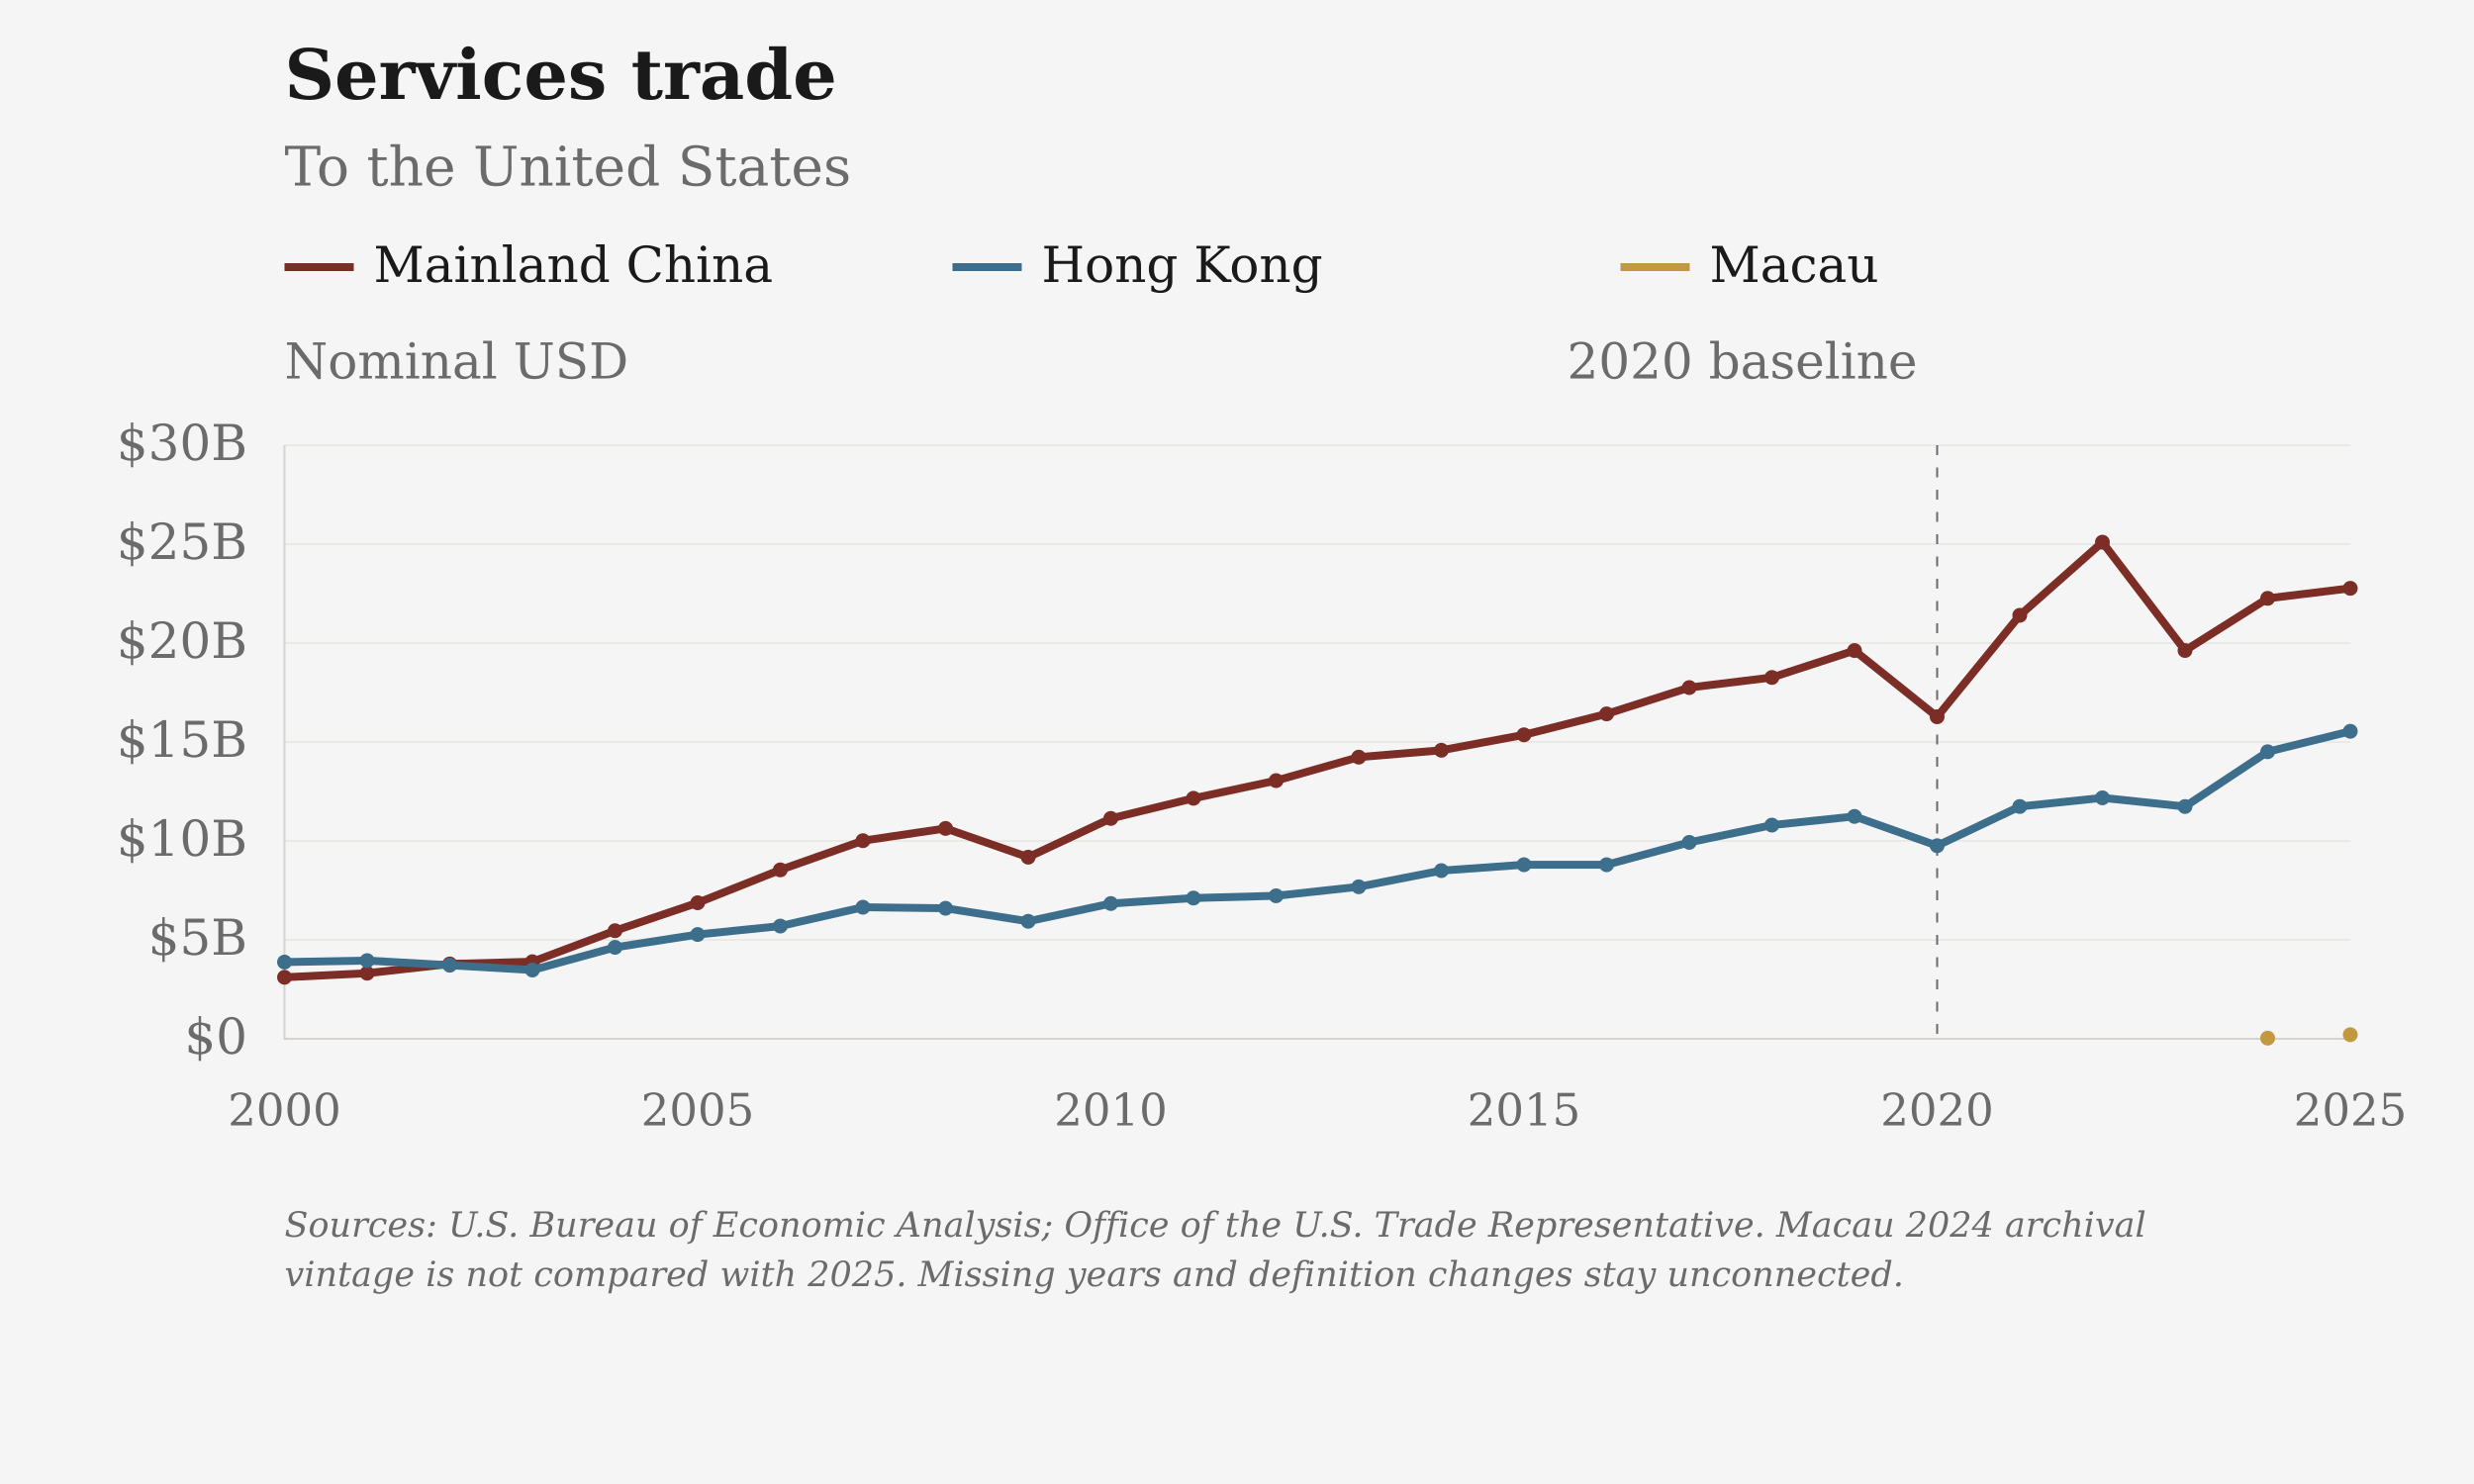
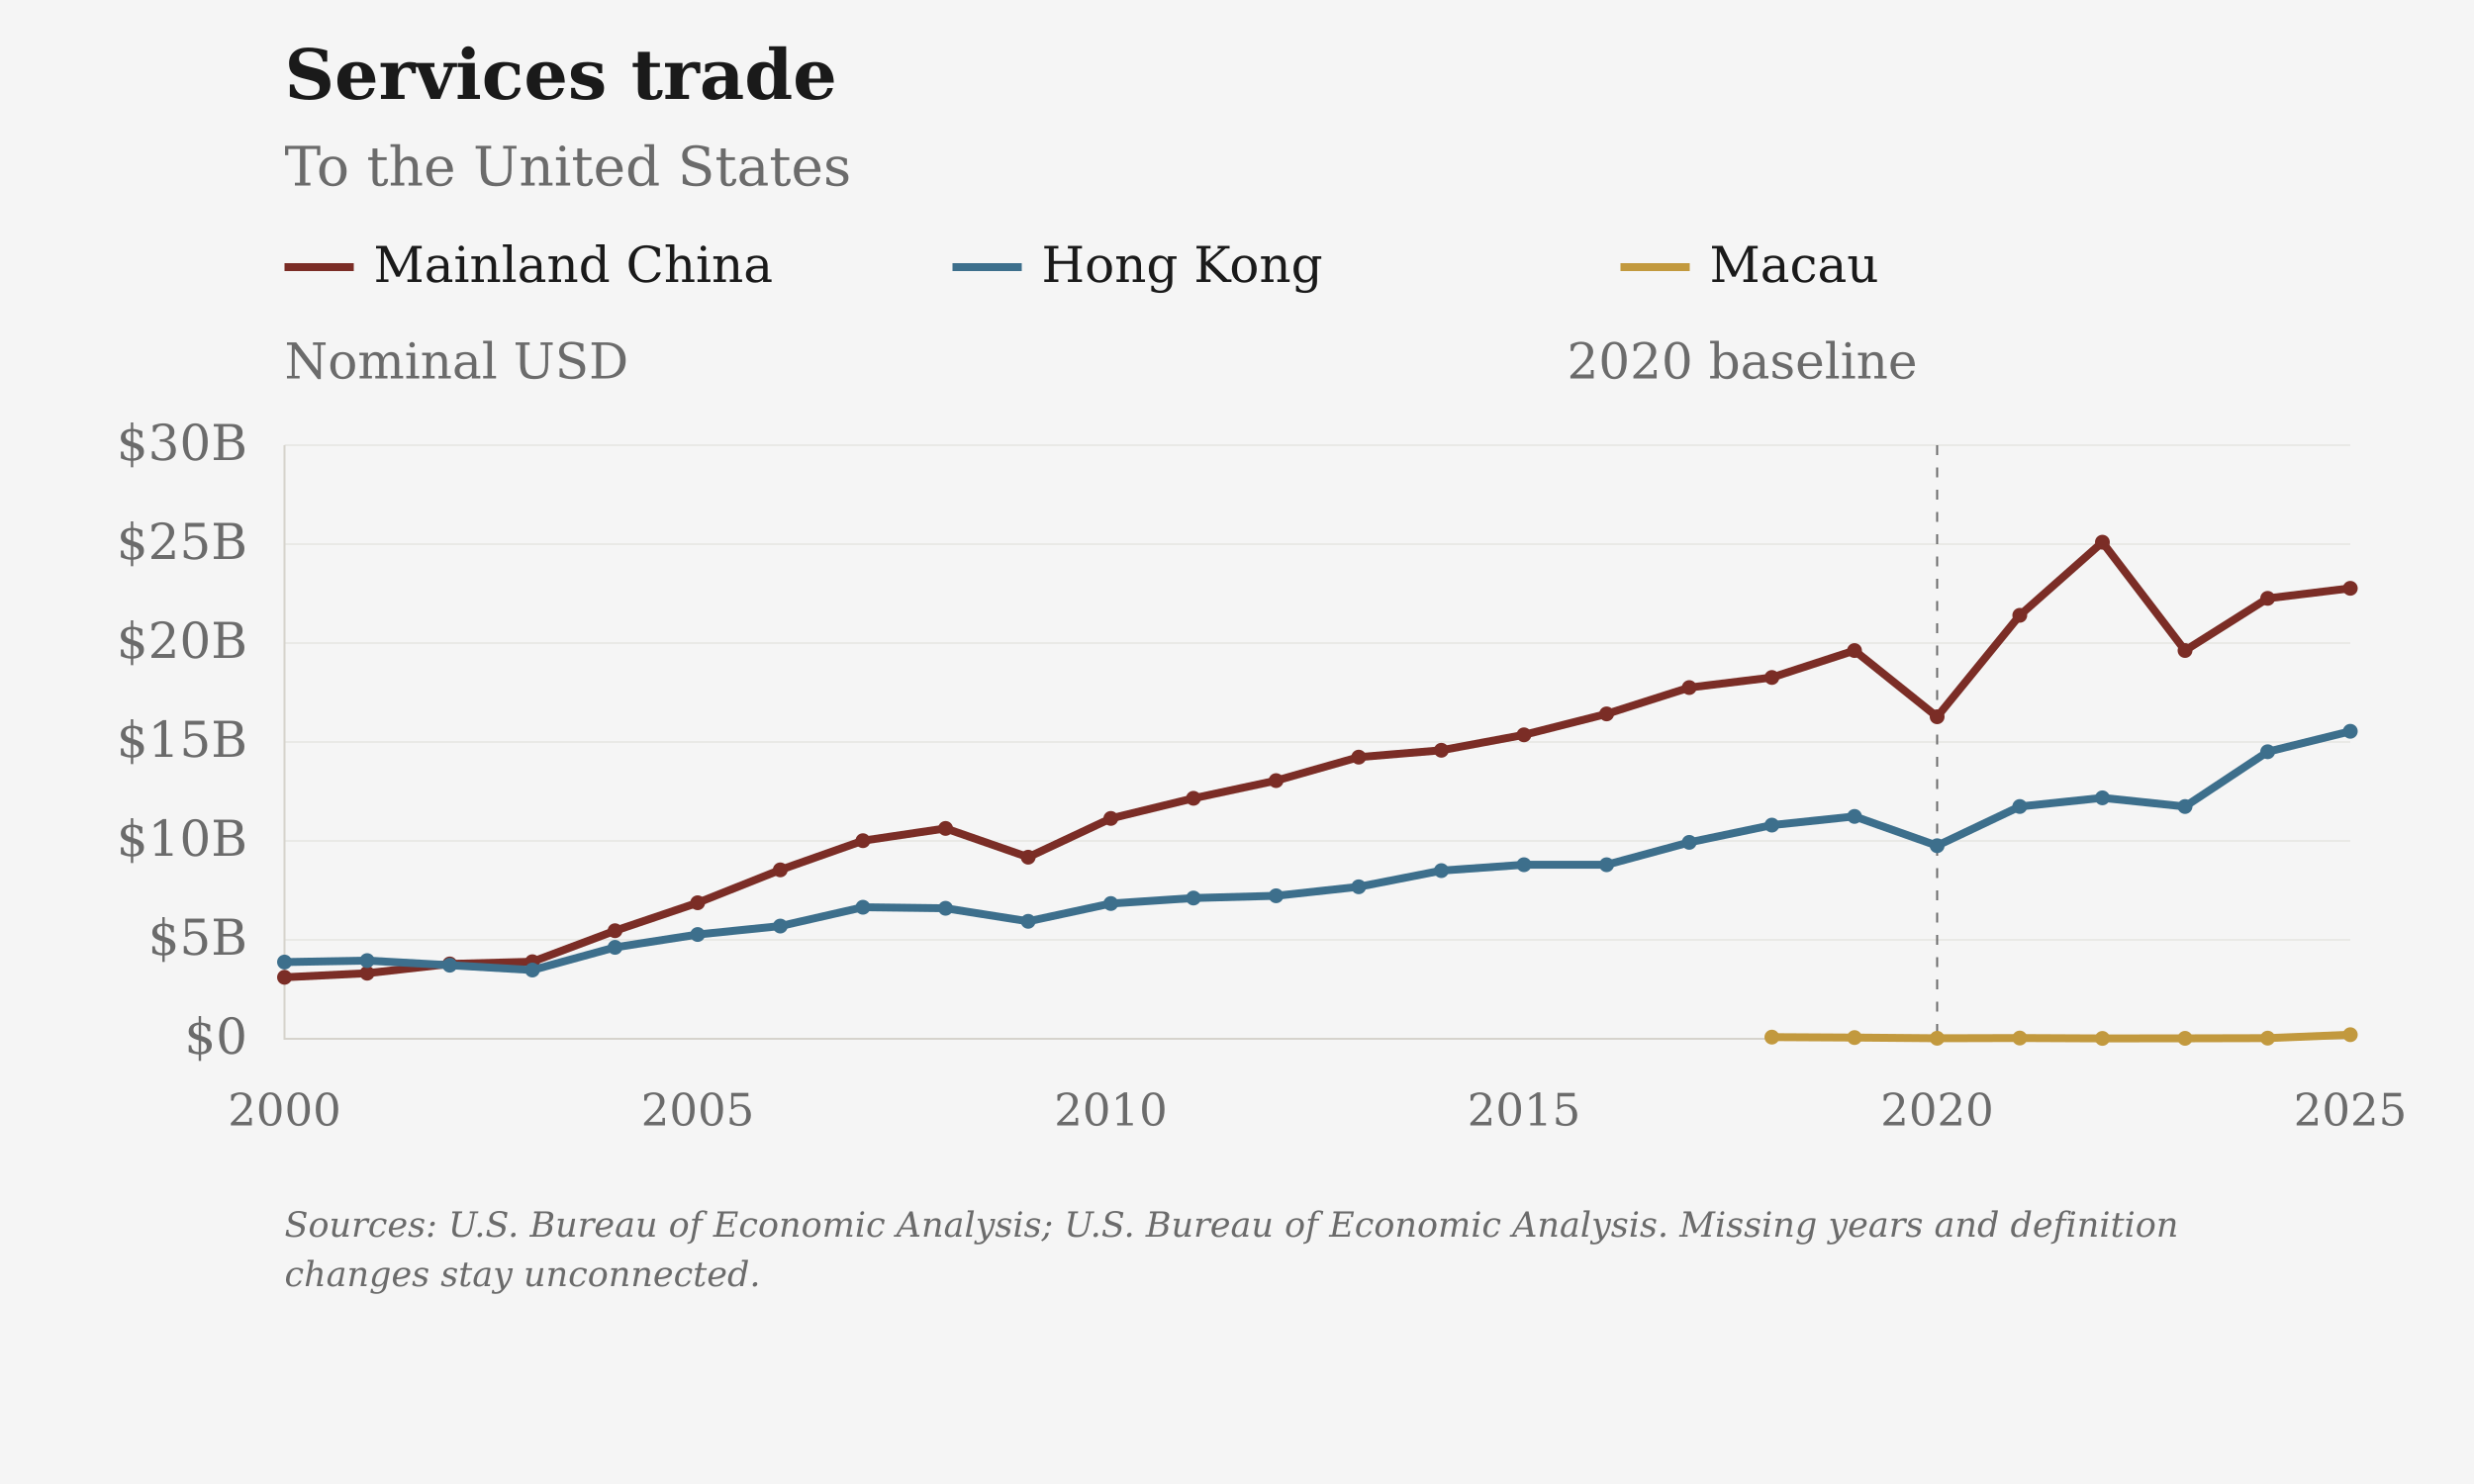
<svg xmlns="http://www.w3.org/2000/svg" viewBox="0 0 1000 600" role="img" aria-label="Services trade: To the United States">
  <rect class="chart-background" width="1000" height="600" fill="#F5F5F5" />
  <g font-family="DejaVu Serif, Georgia, 'Times New Roman', serif" font-size="20" fill="#6B6B6B">
    <text x="115" y="40" font-size="28" font-weight="bold" fill="#1A1A1A">Services trade</text>
    <text x="115" y="75" font-size="22">To the United States</text>
    <path class="legend-swatch" data-geography="CHN" d="M115 108h28" stroke="#7B2D26" stroke-width="3.2" />
    <text x="151" y="114" fill="#1A1A1A">Mainland China</text>
    <path class="legend-swatch" data-geography="HKG" d="M385 108h28" stroke="#3D6F8C" stroke-width="3.2" />
    <text x="421" y="114" fill="#1A1A1A">Hong Kong</text>
    <path class="legend-swatch" data-geography="MAC" d="M655 108h28" stroke="#C2993E" stroke-width="3.2" />
    <text x="691" y="114" fill="#1A1A1A">Macau</text>
    <text class="axis-unit" x="115" y="153">Nominal USD</text>
    <path d="M115 420.00H950" stroke="#D6D3CC" stroke-opacity="0.6" stroke-width="0.5" />
    <text x="100" y="426.00" text-anchor="end">$0</text>
    <path d="M115 380.00H950" stroke="#D6D3CC" stroke-opacity="0.6" stroke-width="0.5" />
    <text x="100" y="386.00" text-anchor="end">$5B</text>
    <path d="M115 340.00H950" stroke="#D6D3CC" stroke-opacity="0.6" stroke-width="0.5" />
    <text x="100" y="346.00" text-anchor="end">$10B</text>
    <path d="M115 300.00H950" stroke="#D6D3CC" stroke-opacity="0.6" stroke-width="0.5" />
    <text x="100" y="306.00" text-anchor="end">$15B</text>
    <path d="M115 260.00H950" stroke="#D6D3CC" stroke-opacity="0.6" stroke-width="0.5" />
    <text x="100" y="266.00" text-anchor="end">$20B</text>
    <path d="M115 220.00H950" stroke="#D6D3CC" stroke-opacity="0.6" stroke-width="0.5" />
    <text x="100" y="226.00" text-anchor="end">$25B</text>
    <path d="M115 180.00H950" stroke="#D6D3CC" stroke-opacity="0.6" stroke-width="0.5" />
    <text x="100" y="186.00" text-anchor="end">$30B</text>
    <text x="115.00" y="455" font-size="18" text-anchor="middle">2000</text>
    <text x="282.00" y="455" font-size="18" text-anchor="middle">2005</text>
    <text x="449.00" y="455" font-size="18" text-anchor="middle">2010</text>
    <text x="616.00" y="455" font-size="18" text-anchor="middle">2015</text>
    <text x="783.00" y="455" font-size="18" text-anchor="middle">2020</text>
    <text x="950.00" y="455" font-size="18" text-anchor="middle">2025</text>
    <path d="M115 180V420H950" stroke="#D6D3CC" stroke-width="0.8" fill="none" />
    <path d="M783.00 180V420" stroke="#6B6B6B" stroke-width="0.8" stroke-dasharray="4 5" />
    <text x="775.00" y="153" text-anchor="end">2020 baseline</text>
    <path class="data-line" data-geography="CHN" data-series-id="bea:CHN:USA:services" d="M115.00,395.13 L148.40,393.48 L181.80,389.73 L215.20,388.84 L248.60,376.30 L282.00,365.00 L315.40,351.70 L348.80,339.90 L382.20,334.94 L415.60,346.57 L449.00,330.90 L482.40,322.76 L515.80,315.61 L549.20,306.12 L582.60,303.34 L616.00,297.10 L649.40,288.64 L682.80,277.99 L716.20,273.91 L749.60,263.02 L783.00,289.80 L816.40,248.78 L849.80,219.22 L883.20,263.01 L916.60,241.92 L950.00,237.86" fill="none" stroke="#7B2D26" stroke-width="3.2" stroke-linejoin="round" />
    <circle data-geography="CHN" data-series-id="bea:CHN:USA:services" data-year="2000" data-value="3109000000" data-period="2000" data-status="observed" cx="115.00" cy="395.13" r="3" fill="#7B2D26" />
    <circle data-geography="CHN" data-series-id="bea:CHN:USA:services" data-year="2001" data-value="3315000000" data-period="2001" data-status="observed" cx="148.40" cy="393.48" r="3" fill="#7B2D26" />
    <circle data-geography="CHN" data-series-id="bea:CHN:USA:services" data-year="2002" data-value="3784000000" data-period="2002" data-status="observed" cx="181.80" cy="389.73" r="3" fill="#7B2D26" />
    <circle data-geography="CHN" data-series-id="bea:CHN:USA:services" data-year="2003" data-value="3895000000" data-period="2003" data-status="observed" cx="215.20" cy="388.84" r="3" fill="#7B2D26" />
    <circle data-geography="CHN" data-series-id="bea:CHN:USA:services" data-year="2004" data-value="5463000000" data-period="2004" data-status="observed" cx="248.60" cy="376.30" r="3" fill="#7B2D26" />
    <circle data-geography="CHN" data-series-id="bea:CHN:USA:services" data-year="2005" data-value="6875000000" data-period="2005" data-status="observed" cx="282.00" cy="365.00" r="3" fill="#7B2D26" />
    <circle data-geography="CHN" data-series-id="bea:CHN:USA:services" data-year="2006" data-value="8537000000" data-period="2006" data-status="observed" cx="315.40" cy="351.70" r="3" fill="#7B2D26" />
    <circle data-geography="CHN" data-series-id="bea:CHN:USA:services" data-year="2007" data-value="10013000000" data-period="2007" data-status="observed" cx="348.80" cy="339.90" r="3" fill="#7B2D26" />
    <circle data-geography="CHN" data-series-id="bea:CHN:USA:services" data-year="2008" data-value="10632000000" data-period="2008" data-status="observed" cx="382.20" cy="334.94" r="3" fill="#7B2D26" />
    <circle data-geography="CHN" data-series-id="bea:CHN:USA:services" data-year="2009" data-value="9179000000" data-period="2009" data-status="observed" cx="415.60" cy="346.57" r="3" fill="#7B2D26" />
    <circle data-geography="CHN" data-series-id="bea:CHN:USA:services" data-year="2010" data-value="11138000000" data-period="2010" data-status="observed" cx="449.00" cy="330.90" r="3" fill="#7B2D26" />
    <circle data-geography="CHN" data-series-id="bea:CHN:USA:services" data-year="2011" data-value="12155000000" data-period="2011" data-status="observed" cx="482.40" cy="322.76" r="3" fill="#7B2D26" />
    <circle data-geography="CHN" data-series-id="bea:CHN:USA:services" data-year="2012" data-value="13049000000" data-period="2012" data-status="observed" cx="515.80" cy="315.61" r="3" fill="#7B2D26" />
    <circle data-geography="CHN" data-series-id="bea:CHN:USA:services" data-year="2013" data-value="14235000000" data-period="2013" data-status="observed" cx="549.20" cy="306.12" r="3" fill="#7B2D26" />
    <circle data-geography="CHN" data-series-id="bea:CHN:USA:services" data-year="2014" data-value="14582000000" data-period="2014" data-status="observed" cx="582.60" cy="303.34" r="3" fill="#7B2D26" />
    <circle data-geography="CHN" data-series-id="bea:CHN:USA:services" data-year="2015" data-value="15362000000" data-period="2015" data-status="observed" cx="616.00" cy="297.10" r="3" fill="#7B2D26" />
    <circle data-geography="CHN" data-series-id="bea:CHN:USA:services" data-year="2016" data-value="16420000000" data-period="2016" data-status="observed" cx="649.40" cy="288.64" r="3" fill="#7B2D26" />
    <circle data-geography="CHN" data-series-id="bea:CHN:USA:services" data-year="2017" data-value="17751000000" data-period="2017" data-status="observed" cx="682.80" cy="277.99" r="3" fill="#7B2D26" />
    <circle data-geography="CHN" data-series-id="bea:CHN:USA:services" data-year="2018" data-value="18261000000" data-period="2018" data-status="observed" cx="716.20" cy="273.91" r="3" fill="#7B2D26" />
    <circle data-geography="CHN" data-series-id="bea:CHN:USA:services" data-year="2019" data-value="19623000000" data-period="2019" data-status="observed" cx="749.60" cy="263.02" r="3" fill="#7B2D26" />
    <circle data-geography="CHN" data-series-id="bea:CHN:USA:services" data-year="2020" data-value="16275000000" data-period="2020" data-status="observed" cx="783.00" cy="289.80" r="3" fill="#7B2D26" />
    <circle data-geography="CHN" data-series-id="bea:CHN:USA:services" data-year="2021" data-value="21403000000" data-period="2021" data-status="observed" cx="816.40" cy="248.78" r="3" fill="#7B2D26" />
    <circle data-geography="CHN" data-series-id="bea:CHN:USA:services" data-year="2022" data-value="25097000000" data-period="2022" data-status="observed" cx="849.80" cy="219.22" r="3" fill="#7B2D26" />
    <circle data-geography="CHN" data-series-id="bea:CHN:USA:services" data-year="2023" data-value="19624000000" data-period="2023" data-status="observed" cx="883.20" cy="263.01" r="3" fill="#7B2D26" />
    <circle data-geography="CHN" data-series-id="bea:CHN:USA:services" data-year="2024" data-value="22260000000" data-period="2024" data-status="observed" cx="916.60" cy="241.92" r="3" fill="#7B2D26" />
    <circle data-geography="CHN" data-series-id="bea:CHN:USA:services" data-year="2025" data-value="22768000000" data-period="2025" data-status="observed" cx="950.00" cy="237.86" r="3" fill="#7B2D26" />
    <path class="data-line" data-geography="HKG" data-series-id="bea:HKG:USA:services" d="M115.00,388.98 L148.40,388.38 L181.80,390.25 L215.20,392.20 L248.60,383.03 L282.00,377.83 L315.40,374.42 L348.80,366.81 L382.20,367.23 L415.60,372.50 L449.00,365.31 L482.40,363.09 L515.80,362.18 L549.20,358.54 L582.60,352.00 L616.00,349.62 L649.40,349.63 L682.80,340.58 L716.20,333.60 L749.60,330.09 L783.00,341.93 L816.40,326.08 L849.80,322.58 L883.20,326.09 L916.60,303.94 L950.00,295.67" fill="none" stroke="#3D6F8C" stroke-width="3.2" stroke-linejoin="round" />
    <circle data-geography="HKG" data-series-id="bea:HKG:USA:services" data-year="2000" data-value="3878000000" data-period="2000" data-status="observed" cx="115.00" cy="388.98" r="3" fill="#3D6F8C" />
    <circle data-geography="HKG" data-series-id="bea:HKG:USA:services" data-year="2001" data-value="3952000000" data-period="2001" data-status="observed" cx="148.40" cy="388.38" r="3" fill="#3D6F8C" />
    <circle data-geography="HKG" data-series-id="bea:HKG:USA:services" data-year="2002" data-value="3719000000" data-period="2002" data-status="observed" cx="181.80" cy="390.25" r="3" fill="#3D6F8C" />
    <circle data-geography="HKG" data-series-id="bea:HKG:USA:services" data-year="2003" data-value="3475000000" data-period="2003" data-status="observed" cx="215.20" cy="392.20" r="3" fill="#3D6F8C" />
    <circle data-geography="HKG" data-series-id="bea:HKG:USA:services" data-year="2004" data-value="4621000000" data-period="2004" data-status="observed" cx="248.60" cy="383.03" r="3" fill="#3D6F8C" />
    <circle data-geography="HKG" data-series-id="bea:HKG:USA:services" data-year="2005" data-value="5271000000" data-period="2005" data-status="observed" cx="282.00" cy="377.83" r="3" fill="#3D6F8C" />
    <circle data-geography="HKG" data-series-id="bea:HKG:USA:services" data-year="2006" data-value="5698000000" data-period="2006" data-status="observed" cx="315.40" cy="374.42" r="3" fill="#3D6F8C" />
    <circle data-geography="HKG" data-series-id="bea:HKG:USA:services" data-year="2007" data-value="6649000000" data-period="2007" data-status="observed" cx="348.80" cy="366.81" r="3" fill="#3D6F8C" />
    <circle data-geography="HKG" data-series-id="bea:HKG:USA:services" data-year="2008" data-value="6596000000" data-period="2008" data-status="observed" cx="382.20" cy="367.23" r="3" fill="#3D6F8C" />
    <circle data-geography="HKG" data-series-id="bea:HKG:USA:services" data-year="2009" data-value="5937000000" data-period="2009" data-status="observed" cx="415.60" cy="372.50" r="3" fill="#3D6F8C" />
    <circle data-geography="HKG" data-series-id="bea:HKG:USA:services" data-year="2010" data-value="6836000000" data-period="2010" data-status="observed" cx="449.00" cy="365.31" r="3" fill="#3D6F8C" />
    <circle data-geography="HKG" data-series-id="bea:HKG:USA:services" data-year="2011" data-value="7114000000" data-period="2011" data-status="observed" cx="482.40" cy="363.09" r="3" fill="#3D6F8C" />
    <circle data-geography="HKG" data-series-id="bea:HKG:USA:services" data-year="2012" data-value="7228000000" data-period="2012" data-status="observed" cx="515.80" cy="362.18" r="3" fill="#3D6F8C" />
    <circle data-geography="HKG" data-series-id="bea:HKG:USA:services" data-year="2013" data-value="7683000000" data-period="2013" data-status="observed" cx="549.20" cy="358.54" r="3" fill="#3D6F8C" />
    <circle data-geography="HKG" data-series-id="bea:HKG:USA:services" data-year="2014" data-value="8500000000" data-period="2014" data-status="observed" cx="582.60" cy="352.00" r="3" fill="#3D6F8C" />
    <circle data-geography="HKG" data-series-id="bea:HKG:USA:services" data-year="2015" data-value="8798000000" data-period="2015" data-status="observed" cx="616.00" cy="349.62" r="3" fill="#3D6F8C" />
    <circle data-geography="HKG" data-series-id="bea:HKG:USA:services" data-year="2016" data-value="8796000000" data-period="2016" data-status="observed" cx="649.40" cy="349.63" r="3" fill="#3D6F8C" />
    <circle data-geography="HKG" data-series-id="bea:HKG:USA:services" data-year="2017" data-value="9928000000" data-period="2017" data-status="observed" cx="682.80" cy="340.58" r="3" fill="#3D6F8C" />
    <circle data-geography="HKG" data-series-id="bea:HKG:USA:services" data-year="2018" data-value="10800000000" data-period="2018" data-status="observed" cx="716.20" cy="333.60" r="3" fill="#3D6F8C" />
    <circle data-geography="HKG" data-series-id="bea:HKG:USA:services" data-year="2019" data-value="11239000000" data-period="2019" data-status="observed" cx="749.60" cy="330.09" r="3" fill="#3D6F8C" />
    <circle data-geography="HKG" data-series-id="bea:HKG:USA:services" data-year="2020" data-value="9759000000" data-period="2020" data-status="observed" cx="783.00" cy="341.93" r="3" fill="#3D6F8C" />
    <circle data-geography="HKG" data-series-id="bea:HKG:USA:services" data-year="2021" data-value="11740000000" data-period="2021" data-status="observed" cx="816.40" cy="326.08" r="3" fill="#3D6F8C" />
    <circle data-geography="HKG" data-series-id="bea:HKG:USA:services" data-year="2022" data-value="12177000000" data-period="2022" data-status="observed" cx="849.80" cy="322.58" r="3" fill="#3D6F8C" />
    <circle data-geography="HKG" data-series-id="bea:HKG:USA:services" data-year="2023" data-value="11739000000" data-period="2023" data-status="observed" cx="883.20" cy="326.09" r="3" fill="#3D6F8C" />
    <circle data-geography="HKG" data-series-id="bea:HKG:USA:services" data-year="2024" data-value="14508000000" data-period="2024" data-status="observed" cx="916.60" cy="303.94" r="3" fill="#3D6F8C" />
    <circle data-geography="HKG" data-series-id="bea:HKG:USA:services" data-year="2025" data-value="15541000000" data-period="2025" data-status="observed" cx="950.00" cy="295.67" r="3" fill="#3D6F8C" />
-     <path class="data-line" data-geography="MAC" data-series-id="ustr:MAC:USA:services" d="M916.60,419.73 M950.00,418.34" fill="none" stroke="#C2993E" stroke-width="3.2" stroke-linejoin="round" />
-     <circle data-geography="MAC" data-series-id="ustr:MAC:USA:services" data-year="2024" data-value="34000000" data-period="2024" data-status="estimated" cx="916.60" cy="419.73" r="3" fill="#C2993E" />
-     <circle data-geography="MAC" data-series-id="ustr:MAC:USA:services" data-year="2025" data-value="208000000" data-period="2025" data-status="estimated" cx="950.00" cy="418.34" r="3" fill="#C2993E" />
-     <text class="figure-source" x="115" y="500" font-size="14" font-style="italic">Sources: U.S. Bureau of Economic Analysis; Office of the U.S. Trade Representative. Macau 2024 archival</text>
-     <text class="figure-source" x="115" y="520" font-size="14" font-style="italic">vintage is not compared with 2025. Missing years and definition changes stay unconnected.</text>
+     <path class="data-line" data-geography="MAC" data-series-id="bea_expanded:MAC:USA:services" d="M716.20,419.32 L749.60,419.50 L783.00,419.78 L816.40,419.69 L849.80,419.84 L883.20,419.81 L916.60,419.73 L950.00,418.34" fill="none" stroke="#C2993E" stroke-width="3.2" stroke-linejoin="round" />
+     <circle data-geography="MAC" data-series-id="bea_expanded:MAC:USA:services" data-year="2018" data-value="85000000.0" data-period="2018" data-status="observed" cx="716.20" cy="419.32" r="3" fill="#C2993E" />
+     <circle data-geography="MAC" data-series-id="bea_expanded:MAC:USA:services" data-year="2019" data-value="62000000.0" data-period="2019" data-status="observed" cx="749.60" cy="419.50" r="3" fill="#C2993E" />
+     <circle data-geography="MAC" data-series-id="bea_expanded:MAC:USA:services" data-year="2020" data-value="28000000.0" data-period="2020" data-status="observed" cx="783.00" cy="419.78" r="3" fill="#C2993E" />
+     <circle data-geography="MAC" data-series-id="bea_expanded:MAC:USA:services" data-year="2021" data-value="39000000.0" data-period="2021" data-status="observed" cx="816.40" cy="419.69" r="3" fill="#C2993E" />
+     <circle data-geography="MAC" data-series-id="bea_expanded:MAC:USA:services" data-year="2022" data-value="20000000.0" data-period="2022" data-status="observed" cx="849.80" cy="419.84" r="3" fill="#C2993E" />
+     <circle data-geography="MAC" data-series-id="bea_expanded:MAC:USA:services" data-year="2023" data-value="24000000.0" data-period="2023" data-status="observed" cx="883.20" cy="419.81" r="3" fill="#C2993E" />
+     <circle data-geography="MAC" data-series-id="bea_expanded:MAC:USA:services" data-year="2024" data-value="34000000.0" data-period="2024" data-status="observed" cx="916.60" cy="419.73" r="3" fill="#C2993E" />
+     <circle data-geography="MAC" data-series-id="bea_expanded:MAC:USA:services" data-year="2025" data-value="208000000.0" data-period="2025" data-status="observed" cx="950.00" cy="418.34" r="3" fill="#C2993E" />
+     <text class="figure-source" x="115" y="500" font-size="14" font-style="italic">Sources: U.S. Bureau of Economic Analysis; U.S. Bureau of Economic Analysis. Missing years and definition</text>
+     <text class="figure-source" x="115" y="520" font-size="14" font-style="italic">changes stay unconnected.</text>
  </g>
</svg>
